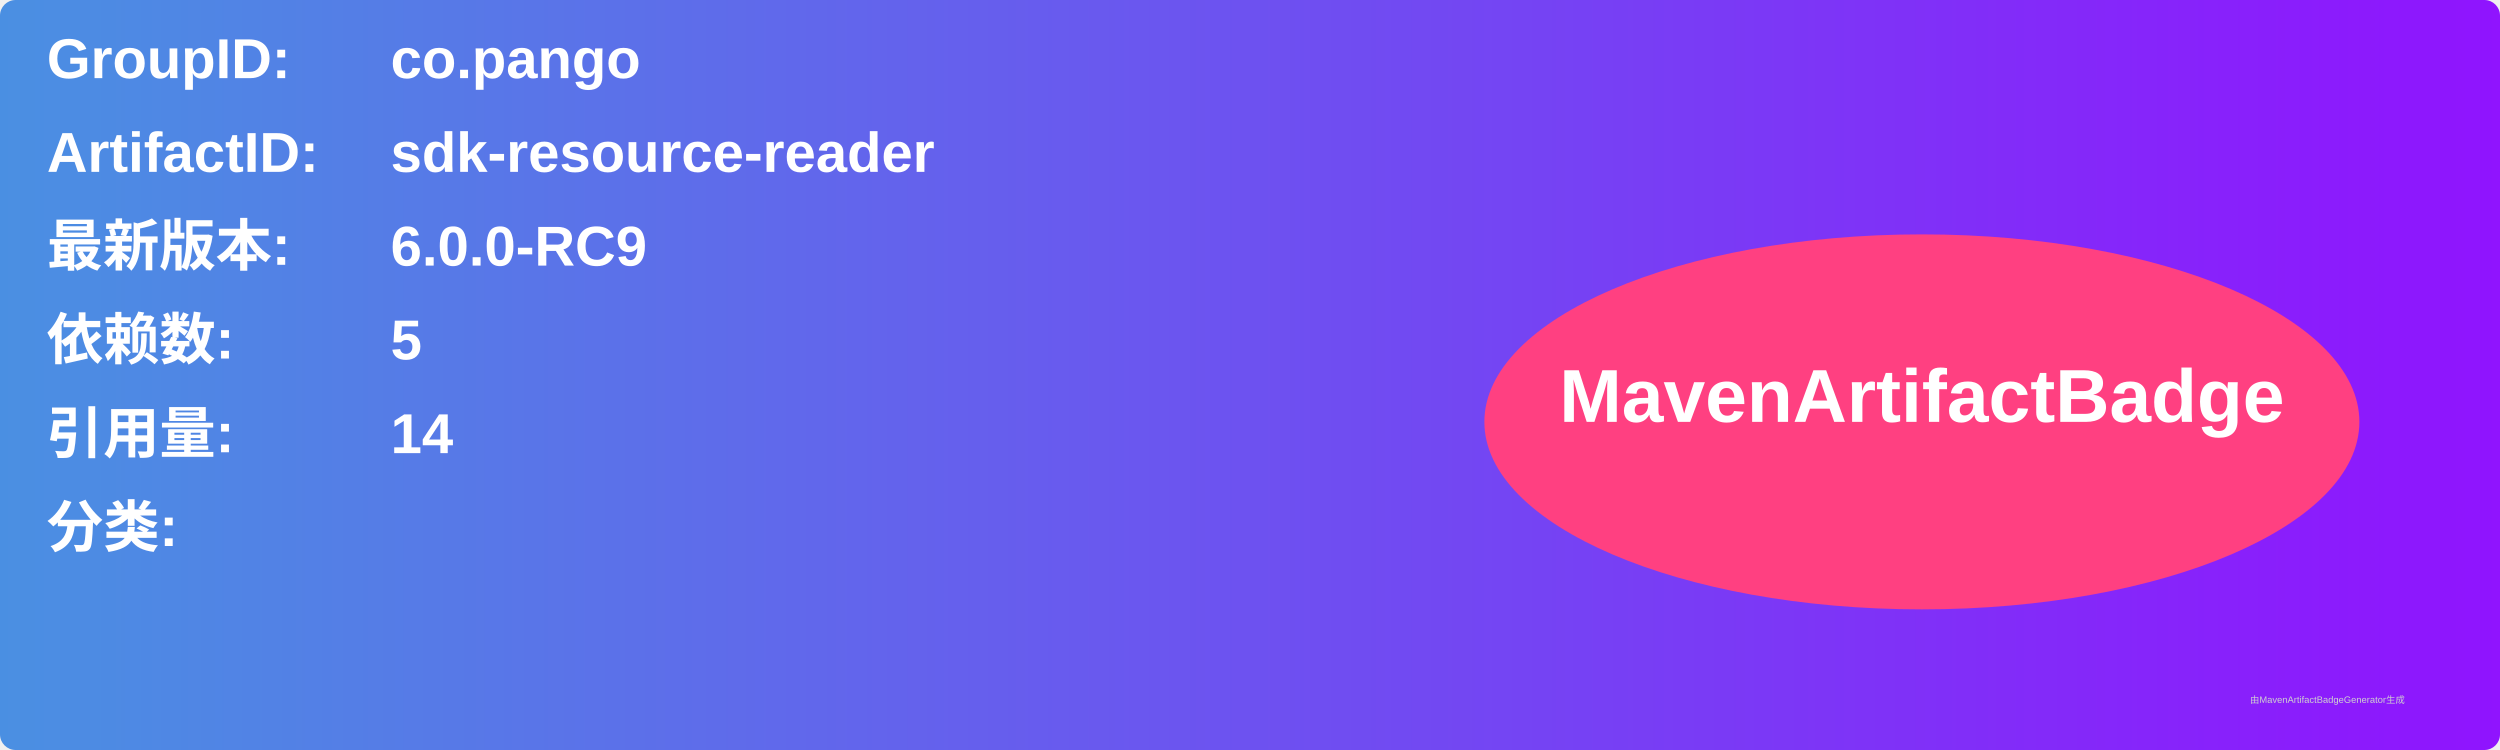
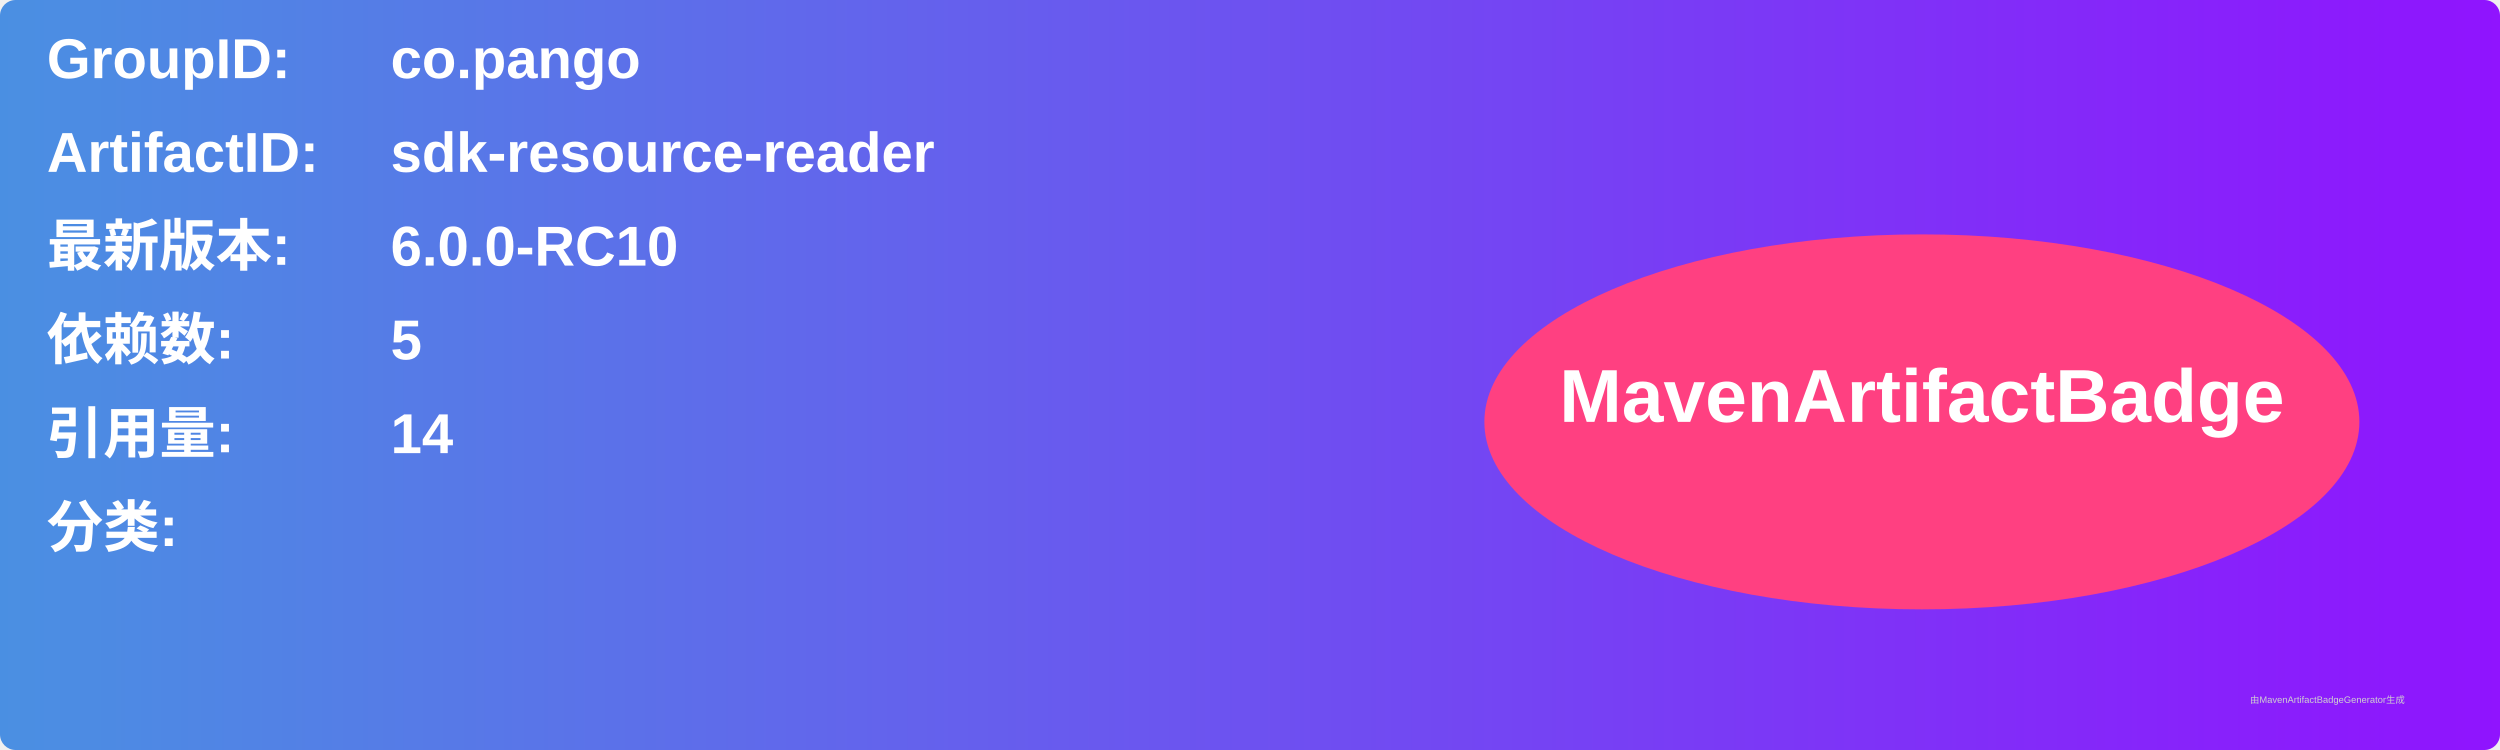
<svg xmlns="http://www.w3.org/2000/svg" width="800" height="240" viewBox="0 0 800 240">
  <linearGradient id="grad" x1="0%" y1="0%" x2="100%" y2="0%">
    <stop offset="0%" stop-color="#4a90e2" />
    <stop offset="100%" stop-color="#9013fe" />
  </linearGradient>
  <rect width="100%" height="100%" rx="5" ry="5" fill="url(#grad)" />
  <g transform="translate(15, 15)">
    <text x="0" y="10" font-family="Arial" font-size="18" fill="white" font-weight="bold" width="260">GroupID:</text>
    <text x="110" y="10" font-family="Arial" font-size="18" fill="white" font-weight="bold" width="460">co.pango</text>
    <text x="0" y="40" font-family="Arial" font-size="18" fill="white" font-weight="bold" width="260">ArtifactID:</text>
    <text x="110" y="40" font-family="Arial" font-size="18" fill="white" font-weight="bold" width="460">sdk-resource-reader</text>
    <text x="0" y="70" font-family="Arial" font-size="18" fill="white" font-weight="bold">最新版本:</text>
    <text x="110" y="70" font-family="Arial" font-size="18" fill="white" font-weight="bold">
-       <tspan font-weight="bold">6.0.0-RC9</tspan>
+       <tspan font-weight="bold">6.0.0-RC10</tspan>
    </text>
    <text x="0" y="100" font-family="Arial" font-size="18" fill="white" font-weight="bold">依赖数: </text>
    <text x="110" y="100" font-family="Arial" font-size="18" fill="white">
      <tspan font-weight="bold">5</tspan>
    </text>
    <text x="0" y="130" font-family="Arial" font-size="18" fill="white" font-weight="bold">引用量: </text>
    <text x="110" y="130" font-family="Arial" font-size="18" fill="white">
      <tspan font-weight="bold">14</tspan>
    </text>
    <text x="0" y="160" font-family="Arial" font-size="18" fill="white" font-weight="bold">分类:</text>
    <text x="10" y="190" font-family="Arial" font-size="10" fill="white">
      <tspan font-weight="bold" />
    </text>
    <ellipse cx="600" cy="120" rx="140" ry="60" fill="#ff4081" />
    <text x="600" y="120" text-anchor="middle" font-family="Arial" font-size="24" fill="white" font-weight="bold">MavenArtifactBadge</text>
  </g>
  <text x="720" y="225" font-family="Arial" font-size="3" fill="#d0d0d0">由MavenArtifactBadgeGenerator生成</text>
</svg>
